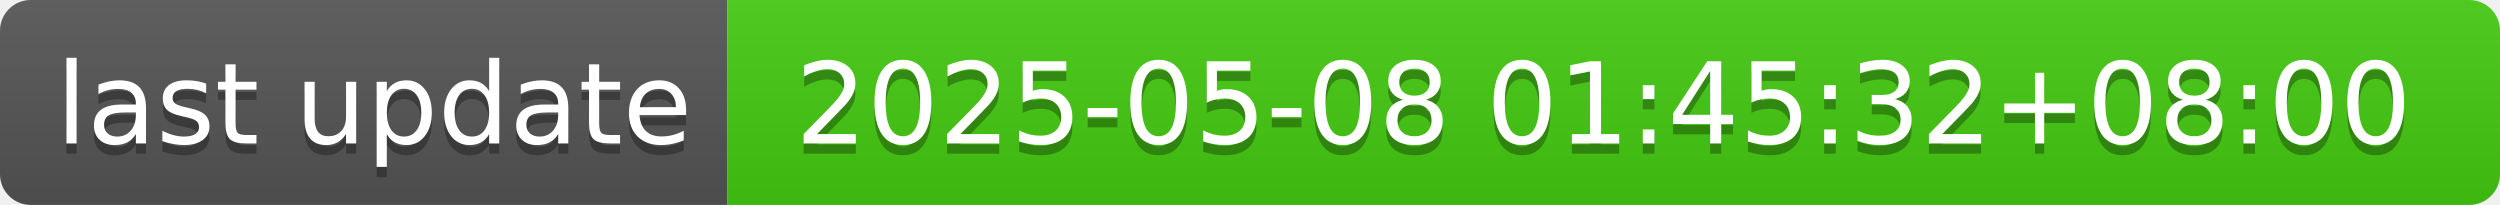
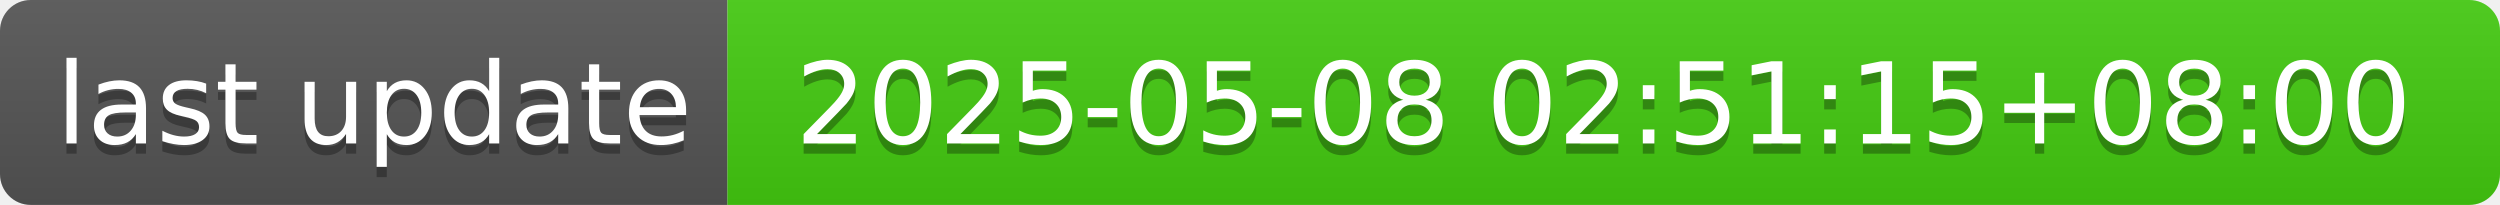
- <svg xmlns="http://www.w3.org/2000/svg" width="244" height="20" role="img" aria-label="last update: 2025-05-08 01:45:32+08:00">
+ <svg xmlns="http://www.w3.org/2000/svg" width="244" height="20" role="img" aria-label="last update: 2025-05-08 02:51:15+08:00">
  <linearGradient id="s" x2="0" y2="100%">
    <stop offset="0" stop-color="#bbb" stop-opacity=".1" />
    <stop offset="1" stop-opacity=".1" />
  </linearGradient>
  <clipPath id="r">
    <rect width="244" height="20" rx="3" fill="#fff" />
  </clipPath>
  <g clip-path="url(#r)">
    <rect width="71" height="20" fill="#555" />
    <rect x="71" width="173" height="20" fill="#4c1" />
    <rect width="244" height="20" fill="url(#s)" />
  </g>
  <g fill="#fff" text-anchor="middle" font-family="Verdana,Geneva,DejaVu Sans,sans-serif" text-rendering="geometricPrecision" font-size="110">
    <text aria-hidden="true" x="365" y="150" fill="#010101" fill-opacity=".3" transform="scale(.1)" textLength="610">last update</text>
    <text x="365" y="140" transform="scale(.1)" fill="#fff" textLength="610">last update</text>
-     <text aria-hidden="true" x="1565" y="150" fill="#010101" fill-opacity=".3" transform="scale(.1)" textLength="1630">2025-05-08 01:45:32+08:00</text>
-     <text x="1565" y="140" transform="scale(.1)" fill="#fff" textLength="1630">2025-05-08 01:45:32+08:00</text>
+     <text aria-hidden="true" x="1565" y="150" fill="#010101" fill-opacity=".3" transform="scale(.1)" textLength="1630">2025-05-08 02:51:15+08:00</text>
+     <text x="1565" y="140" transform="scale(.1)" fill="#fff" textLength="1630">2025-05-08 02:51:15+08:00</text>
  </g>
</svg>
